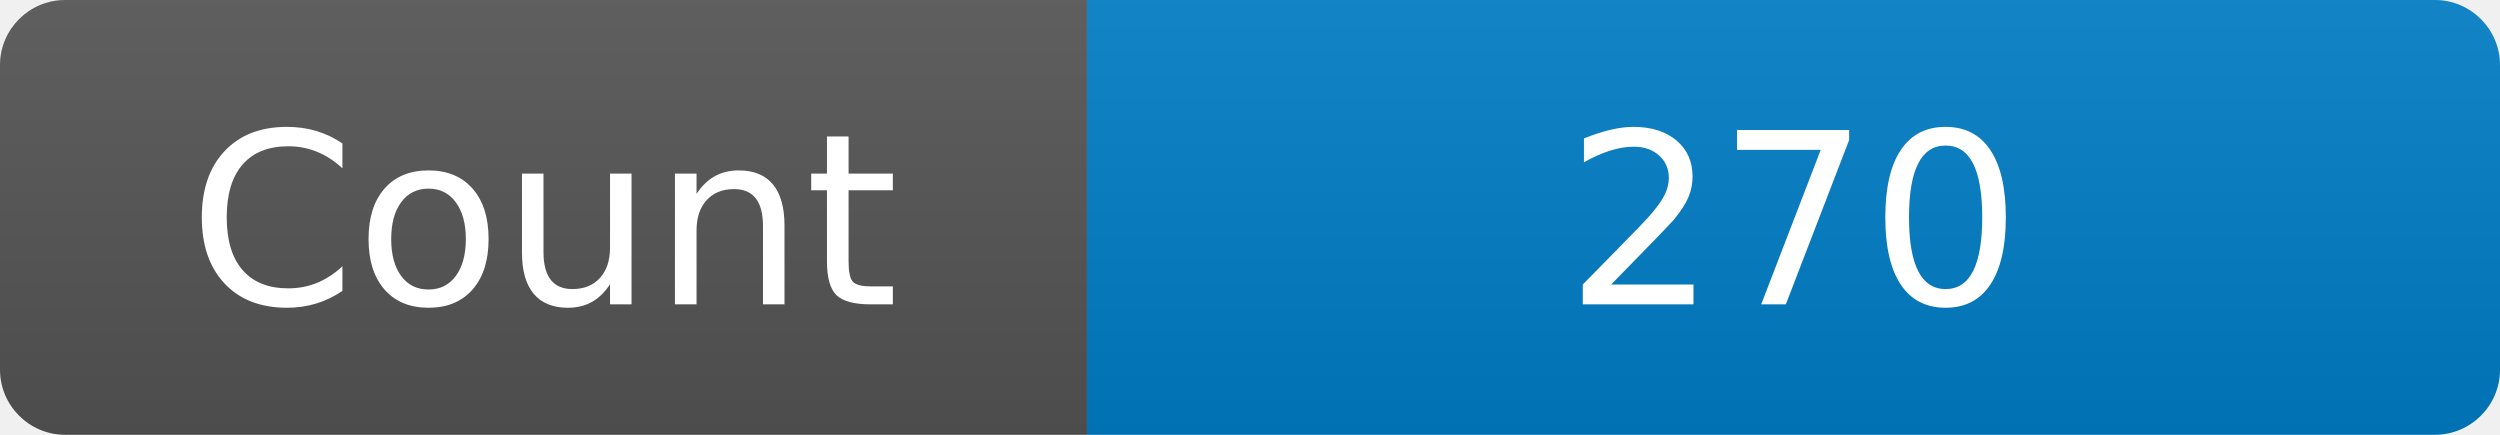
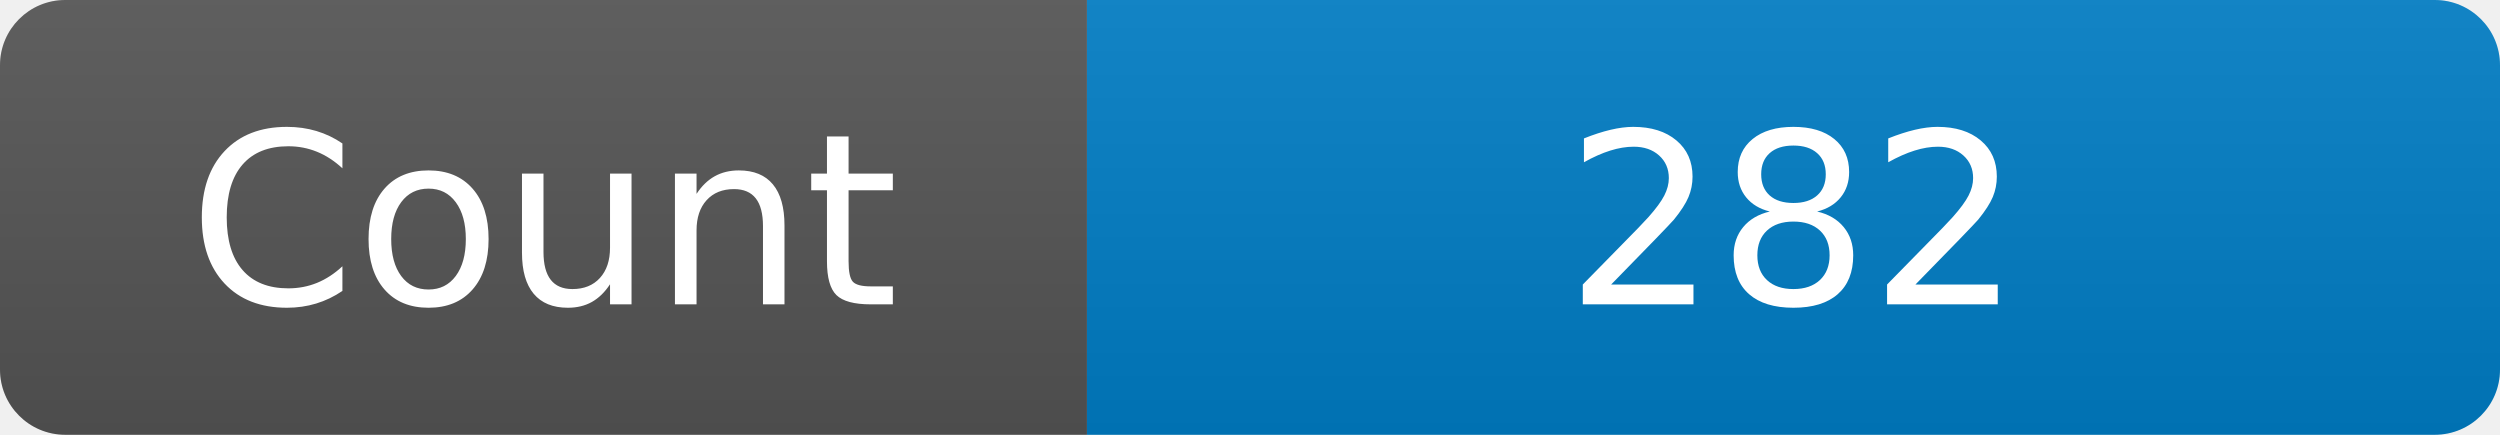
<svg xmlns="http://www.w3.org/2000/svg" width="115" height="20" role="img" aria-label="Maintained?: yes">
  <linearGradient id="s" x2="0" y2="100%">
    <stop offset="0" stop-color="#bbb" stop-opacity=".1" />
    <stop offset="1" stop-opacity=".1" />
  </linearGradient>
  <clipPath id="r">
    <rect width="115" height="20" rx="3" fill="#fff" />
  </clipPath>
  <g clip-path="url(#r)">
    <rect width="50" height="20" fill="#555" />
    <rect x="50" width="160" height="20" fill="#007ec6" />
    <rect width="115" height="20" fill="url(#s)" />
  </g>
  <g fill="#fff" text-anchor="middle" font-family="Verdana,Geneva,DejaVu Sans,sans-serif" font-size="110">
    <text x="250" y="140" transform="scale(.1)" fill="#fff">Count</text>
-     <text x="825" y="140" transform="scale(.1)" fill="#fff">270</text>
+     <text x="825" y="140" transform="scale(.1)" fill="#fff">282</text>
  </g>
</svg>
